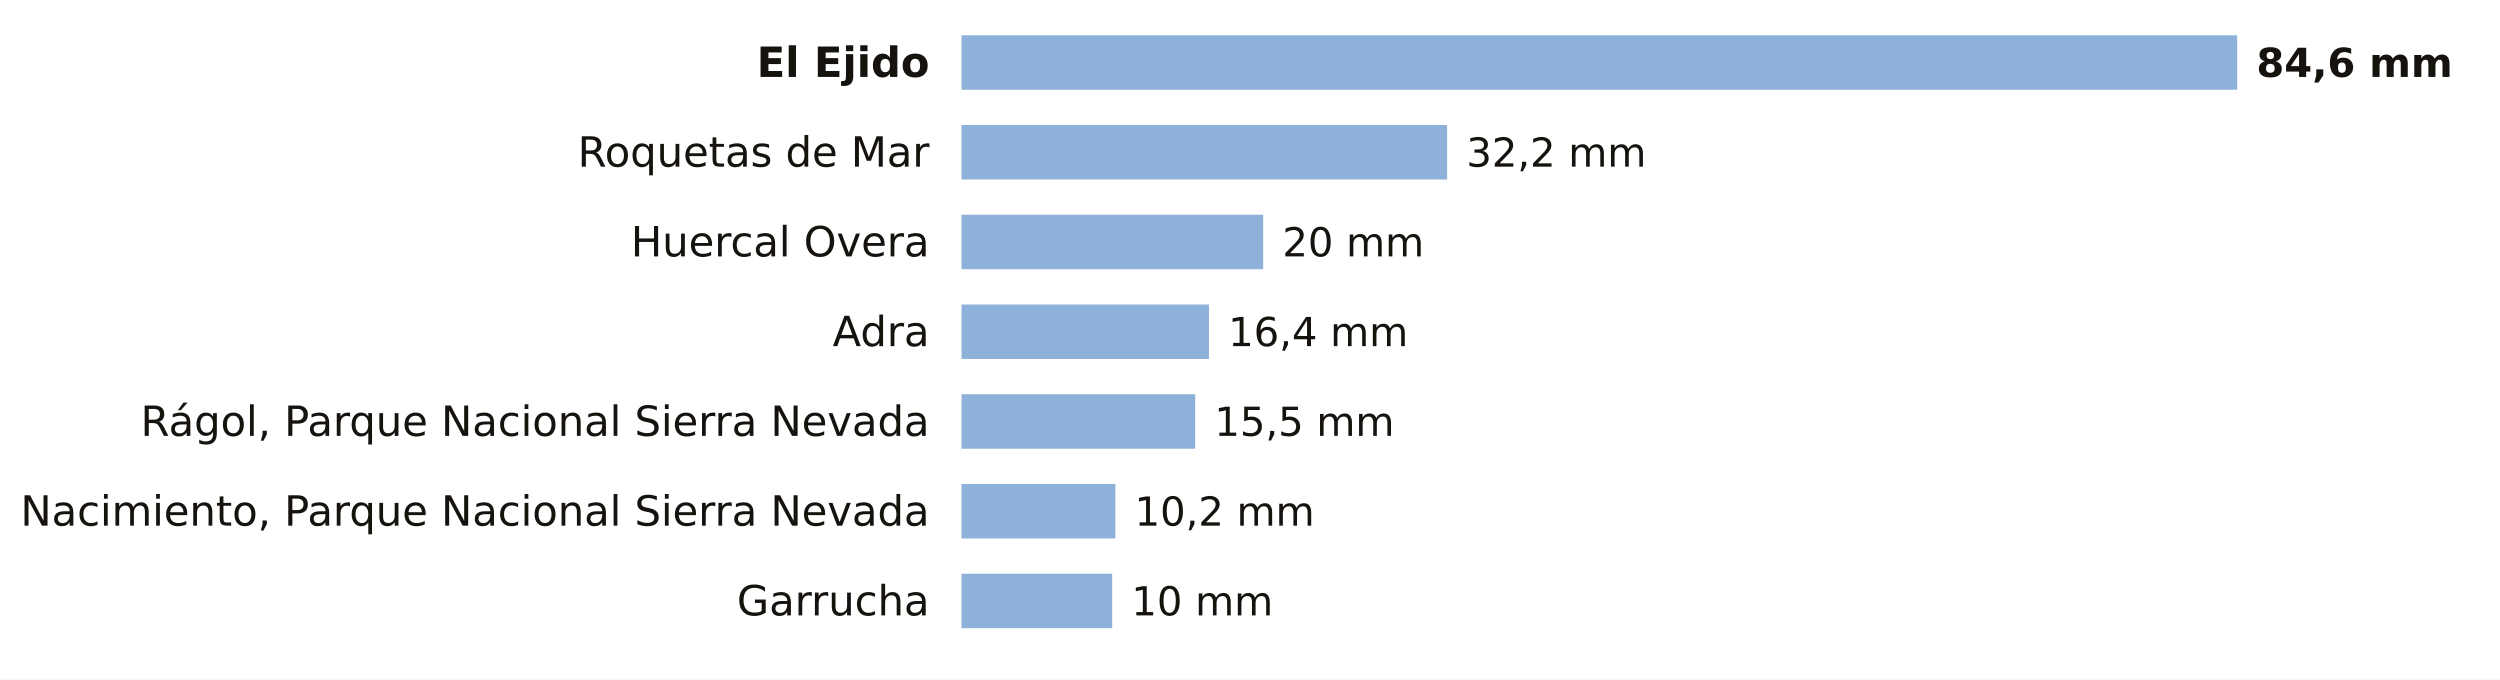
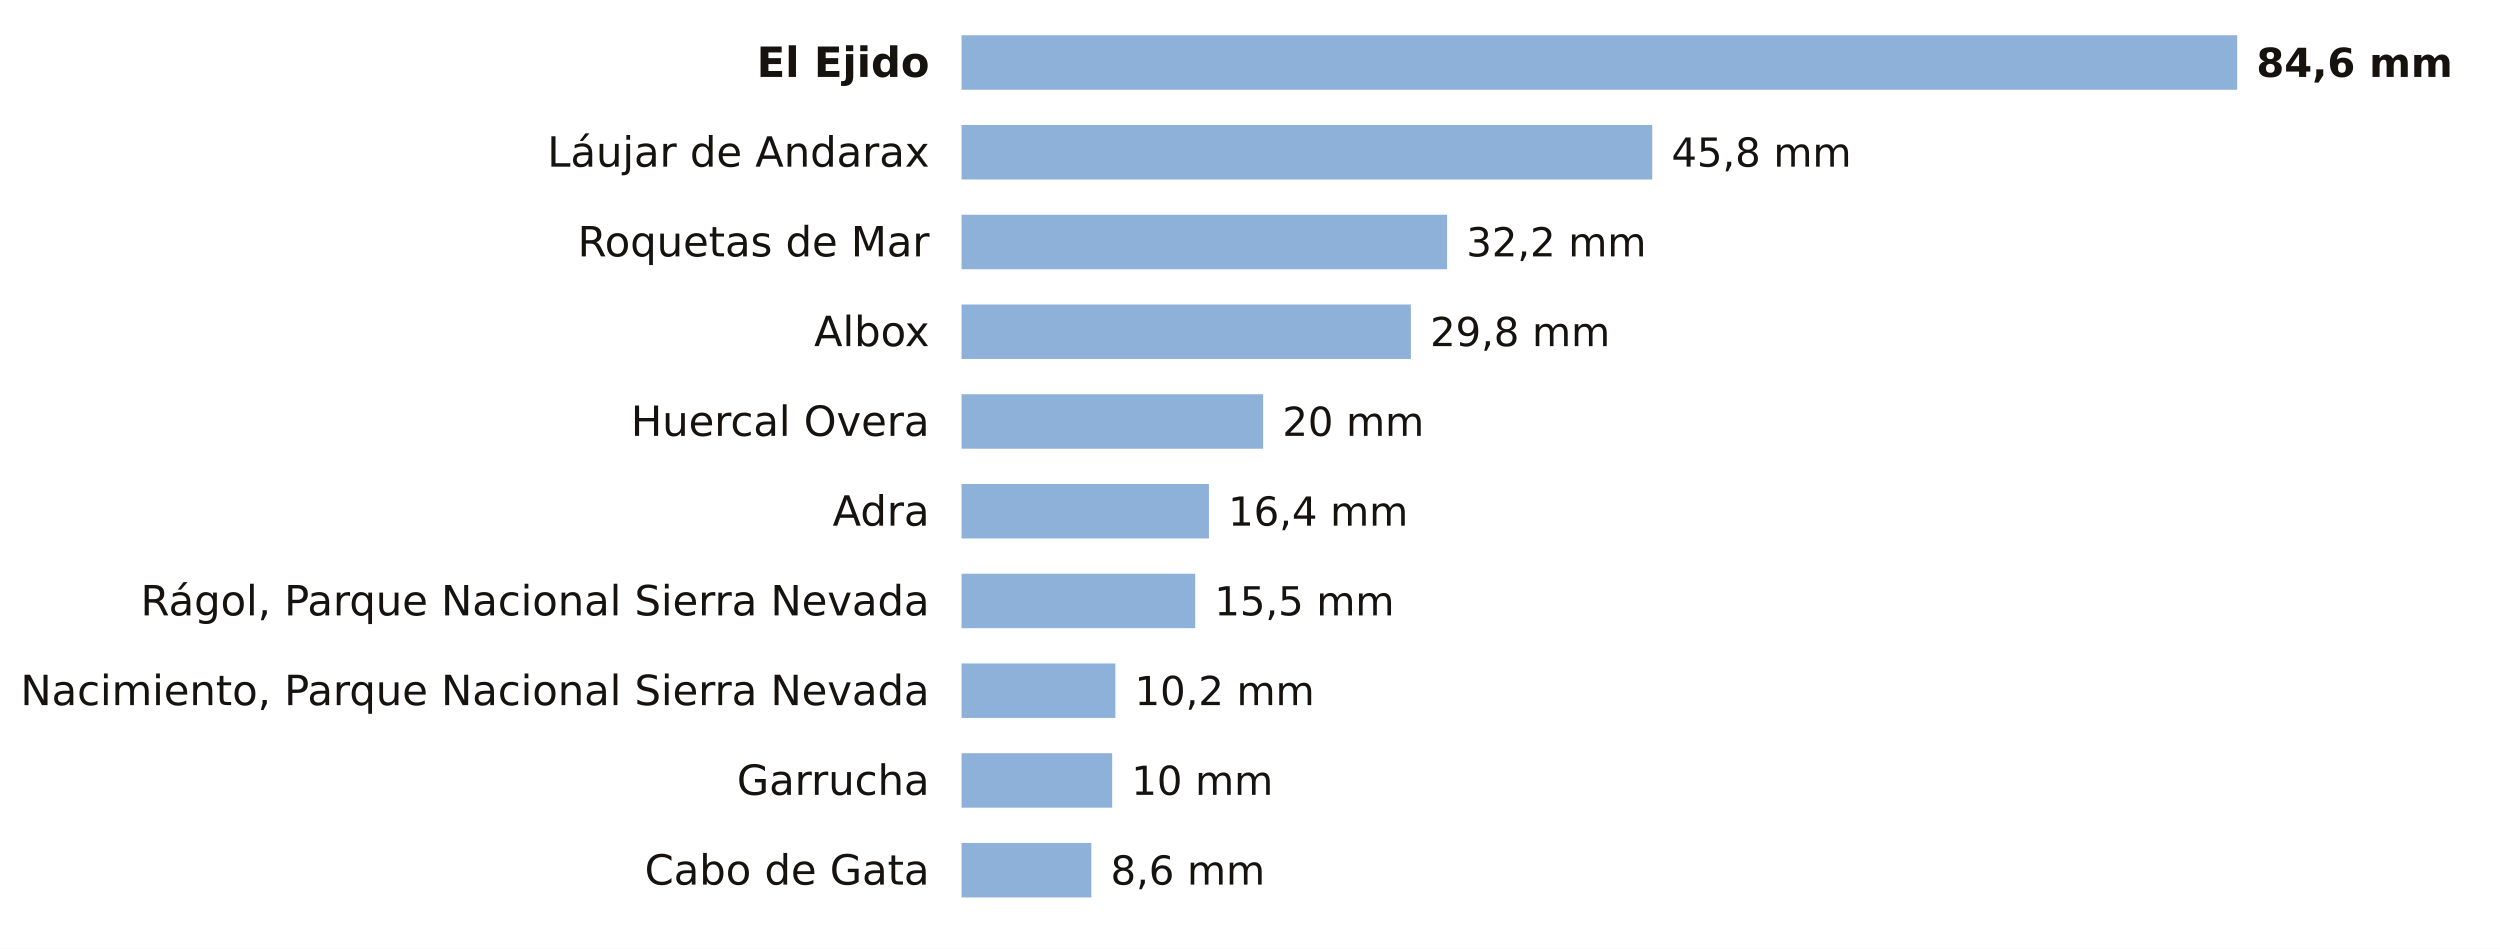
- <svg xmlns="http://www.w3.org/2000/svg" viewBox="0 0 780 212" width="780" height="212" role="img" aria-label="La lluvia de los últimos 7 días en las estaciones de AEMET de Almería">
-   <rect width="780" height="212" fill="#FFFFFF" />
+ <svg xmlns="http://www.w3.org/2000/svg" viewBox="0 0 780 296" width="780" height="296" role="img" aria-label="La lluvia de los últimos 7 días en las estaciones de AEMET de Almería">
+   <rect width="780" height="296" fill="#FFFFFF" />
  <text x="290.0" y="24.0" font-size="13" fill="#16130F" text-anchor="end" font-weight="600" font-family="Public Sans, DejaVu Sans, Arial, sans-serif">El Ejido</text>
  <rect x="300" y="11" width="398.0" height="17" fill="#8EB1DA" />
  <text x="704.0" y="24.0" font-size="12.5" fill="#16130F" text-anchor="start" font-weight="700" font-family="Public Sans, DejaVu Sans, Arial, sans-serif">84,6 mm</text>
-   <text x="290.0" y="52.0" font-size="13" fill="#16130F" text-anchor="end" font-weight="400" font-family="Public Sans, DejaVu Sans, Arial, sans-serif">Roquetas de Mar</text>
-   <rect x="300" y="39" width="151.5" height="17" fill="#8EB1DA" />
-   <text x="457.5" y="52.0" font-size="12.5" fill="#16130F" text-anchor="start" font-weight="500" font-family="Public Sans, DejaVu Sans, Arial, sans-serif">32,2 mm</text>
-   <text x="290.0" y="80.0" font-size="13" fill="#16130F" text-anchor="end" font-weight="400" font-family="Public Sans, DejaVu Sans, Arial, sans-serif">Huercal Overa</text>
-   <rect x="300" y="67" width="94.1" height="17" fill="#8EB1DA" />
-   <text x="400.1" y="80.0" font-size="12.5" fill="#16130F" text-anchor="start" font-weight="500" font-family="Public Sans, DejaVu Sans, Arial, sans-serif">20 mm</text>
-   <text x="290.0" y="108.0" font-size="13" fill="#16130F" text-anchor="end" font-weight="400" font-family="Public Sans, DejaVu Sans, Arial, sans-serif">Adra</text>
-   <rect x="300" y="95" width="77.2" height="17" fill="#8EB1DA" />
-   <text x="383.2" y="108.0" font-size="12.5" fill="#16130F" text-anchor="start" font-weight="500" font-family="Public Sans, DejaVu Sans, Arial, sans-serif">16,4 mm</text>
-   <text x="290.0" y="136.0" font-size="13" fill="#16130F" text-anchor="end" font-weight="400" font-family="Public Sans, DejaVu Sans, Arial, sans-serif">Rágol, Parque Nacional Sierra Nevada</text>
-   <rect x="300" y="123" width="72.9" height="17" fill="#8EB1DA" />
-   <text x="378.9" y="136.0" font-size="12.5" fill="#16130F" text-anchor="start" font-weight="500" font-family="Public Sans, DejaVu Sans, Arial, sans-serif">15,5 mm</text>
-   <text x="290.0" y="164.0" font-size="13" fill="#16130F" text-anchor="end" font-weight="400" font-family="Public Sans, DejaVu Sans, Arial, sans-serif">Nacimiento, Parque Nacional Sierra Nevada</text>
-   <rect x="300" y="151" width="48.0" height="17" fill="#8EB1DA" />
-   <text x="354.0" y="164.0" font-size="12.5" fill="#16130F" text-anchor="start" font-weight="500" font-family="Public Sans, DejaVu Sans, Arial, sans-serif">10,2 mm</text>
-   <text x="290.0" y="192.0" font-size="13" fill="#16130F" text-anchor="end" font-weight="400" font-family="Public Sans, DejaVu Sans, Arial, sans-serif">Garrucha</text>
-   <rect x="300" y="179" width="47.0" height="17" fill="#8EB1DA" />
-   <text x="353.0" y="192.0" font-size="12.5" fill="#16130F" text-anchor="start" font-weight="500" font-family="Public Sans, DejaVu Sans, Arial, sans-serif">10 mm</text>
+   <text x="290.0" y="52.0" font-size="13" fill="#16130F" text-anchor="end" font-weight="400" font-family="Public Sans, DejaVu Sans, Arial, sans-serif">Láujar de Andarax</text>
+   <rect x="300" y="39" width="215.5" height="17" fill="#8EB1DA" />
+   <text x="521.5" y="52.0" font-size="12.5" fill="#16130F" text-anchor="start" font-weight="500" font-family="Public Sans, DejaVu Sans, Arial, sans-serif">45,8 mm</text>
+   <text x="290.0" y="80.0" font-size="13" fill="#16130F" text-anchor="end" font-weight="400" font-family="Public Sans, DejaVu Sans, Arial, sans-serif">Roquetas de Mar</text>
+   <rect x="300" y="67" width="151.5" height="17" fill="#8EB1DA" />
+   <text x="457.5" y="80.0" font-size="12.5" fill="#16130F" text-anchor="start" font-weight="500" font-family="Public Sans, DejaVu Sans, Arial, sans-serif">32,2 mm</text>
+   <text x="290.0" y="108.0" font-size="13" fill="#16130F" text-anchor="end" font-weight="400" font-family="Public Sans, DejaVu Sans, Arial, sans-serif">Albox</text>
+   <rect x="300" y="95" width="140.2" height="17" fill="#8EB1DA" />
+   <text x="446.2" y="108.0" font-size="12.5" fill="#16130F" text-anchor="start" font-weight="500" font-family="Public Sans, DejaVu Sans, Arial, sans-serif">29,8 mm</text>
+   <text x="290.0" y="136.0" font-size="13" fill="#16130F" text-anchor="end" font-weight="400" font-family="Public Sans, DejaVu Sans, Arial, sans-serif">Huercal Overa</text>
+   <rect x="300" y="123" width="94.1" height="17" fill="#8EB1DA" />
+   <text x="400.1" y="136.0" font-size="12.5" fill="#16130F" text-anchor="start" font-weight="500" font-family="Public Sans, DejaVu Sans, Arial, sans-serif">20 mm</text>
+   <text x="290.0" y="164.0" font-size="13" fill="#16130F" text-anchor="end" font-weight="400" font-family="Public Sans, DejaVu Sans, Arial, sans-serif">Adra</text>
+   <rect x="300" y="151" width="77.2" height="17" fill="#8EB1DA" />
+   <text x="383.2" y="164.0" font-size="12.5" fill="#16130F" text-anchor="start" font-weight="500" font-family="Public Sans, DejaVu Sans, Arial, sans-serif">16,4 mm</text>
+   <text x="290.0" y="192.0" font-size="13" fill="#16130F" text-anchor="end" font-weight="400" font-family="Public Sans, DejaVu Sans, Arial, sans-serif">Rágol, Parque Nacional Sierra Nevada</text>
+   <rect x="300" y="179" width="72.9" height="17" fill="#8EB1DA" />
+   <text x="378.9" y="192.0" font-size="12.5" fill="#16130F" text-anchor="start" font-weight="500" font-family="Public Sans, DejaVu Sans, Arial, sans-serif">15,5 mm</text>
+   <text x="290.0" y="220.0" font-size="13" fill="#16130F" text-anchor="end" font-weight="400" font-family="Public Sans, DejaVu Sans, Arial, sans-serif">Nacimiento, Parque Nacional Sierra Nevada</text>
+   <rect x="300" y="207" width="48.0" height="17" fill="#8EB1DA" />
+   <text x="354.0" y="220.0" font-size="12.5" fill="#16130F" text-anchor="start" font-weight="500" font-family="Public Sans, DejaVu Sans, Arial, sans-serif">10,2 mm</text>
+   <text x="290.0" y="248.0" font-size="13" fill="#16130F" text-anchor="end" font-weight="400" font-family="Public Sans, DejaVu Sans, Arial, sans-serif">Garrucha</text>
+   <rect x="300" y="235" width="47.0" height="17" fill="#8EB1DA" />
+   <text x="353.0" y="248.0" font-size="12.5" fill="#16130F" text-anchor="start" font-weight="500" font-family="Public Sans, DejaVu Sans, Arial, sans-serif">10 mm</text>
+   <text x="290.0" y="276.0" font-size="13" fill="#16130F" text-anchor="end" font-weight="400" font-family="Public Sans, DejaVu Sans, Arial, sans-serif">Cabo de Gata</text>
+   <rect x="300" y="263" width="40.5" height="17" fill="#8EB1DA" />
+   <text x="346.5" y="276.0" font-size="12.5" fill="#16130F" text-anchor="start" font-weight="500" font-family="Public Sans, DejaVu Sans, Arial, sans-serif">8,6 mm</text>
</svg>
